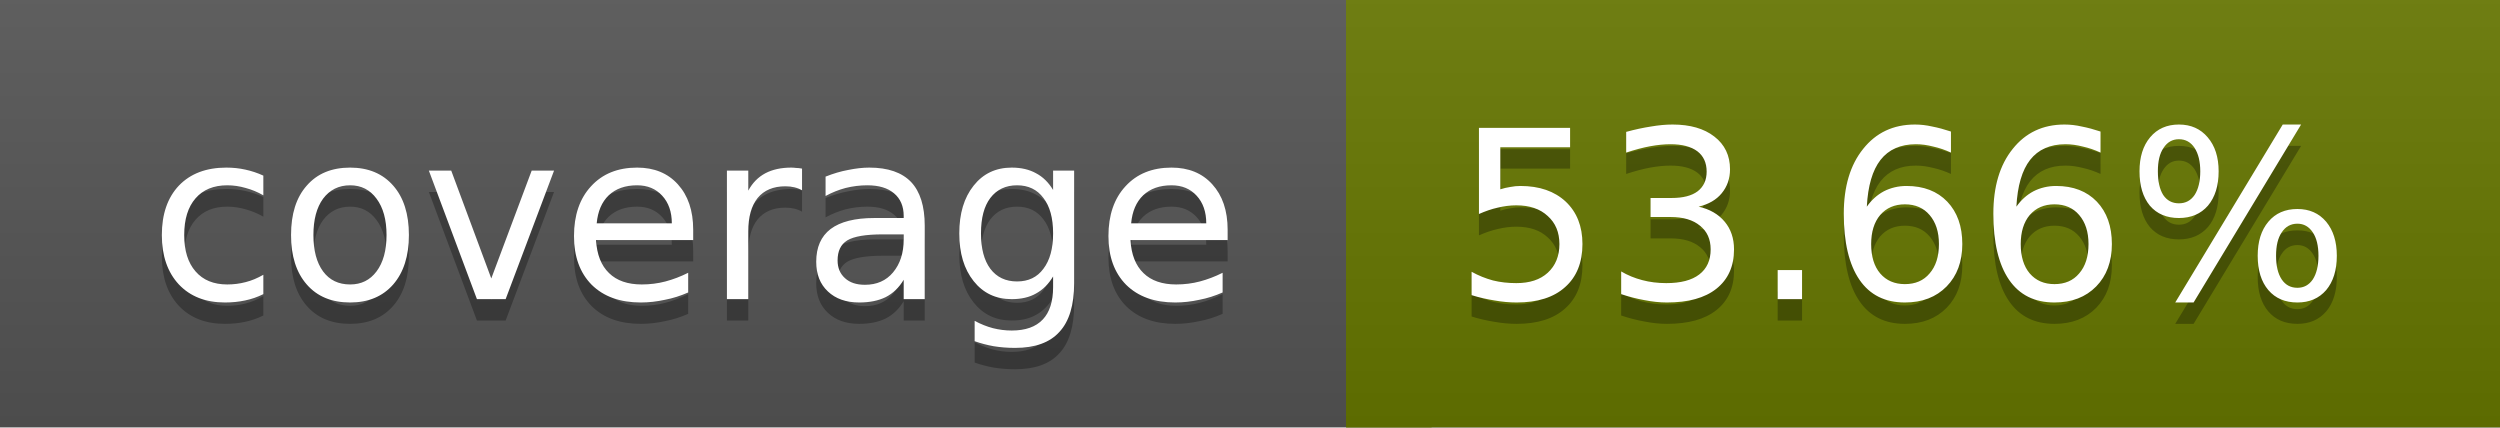
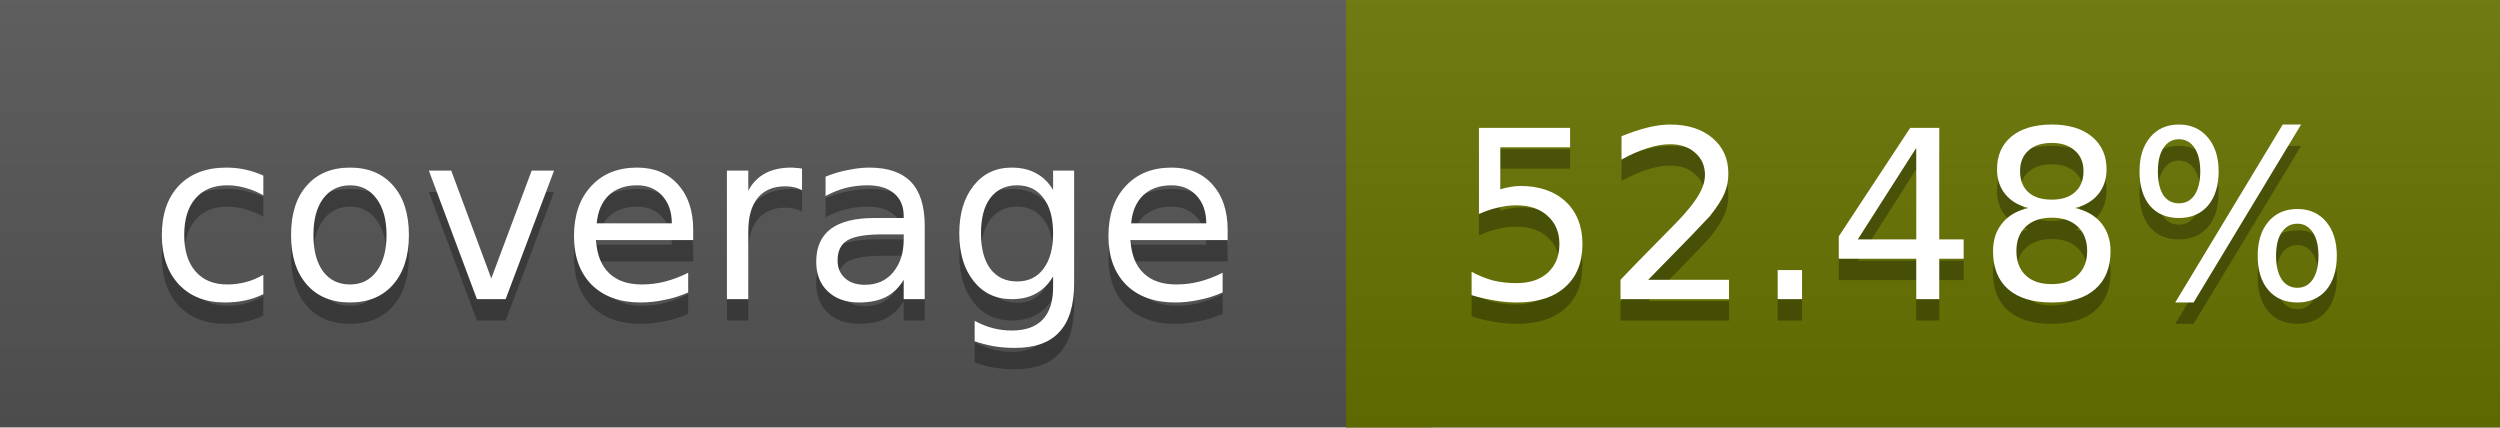
<svg xmlns="http://www.w3.org/2000/svg" width="117" height="20">
  <linearGradient id="a" x2="0" y2="100%">
    <stop offset="0" stop-color="#bbb" stop-opacity=".1" />
    <stop offset="1" stop-opacity=".1" />
  </linearGradient>
  <rect rx="0" width="117" height="20" fill="#555" />
-   <rect rx="0" x="63" width="54" height="20" fill="#667700" />
-   <path fill="#667700" d="M63 0h4v20h-4z" />
+   <rect rx="0" x="63" width="54" height="20" fill="#697400" />
+   <path fill="#697400" d="M63 0h4v20h-4z" />
  <rect rx="0" width="117" height="20" fill="url(#a)" />
  <g fill="#fff" text-anchor="middle" font-family="DejaVu Sans,Verdana,Geneva,sans-serif" font-size="11">
    <text x="32.5" y="15" fill="#010101" fill-opacity=".3">coverage</text>
    <text x="32.5" y="14">coverage</text>
-     <text x="89" y="15" fill="#010101" fill-opacity=".3">53.66%</text>
-     <text x="89" y="14">53.66%</text>
+     <text x="89" y="15" fill="#010101" fill-opacity=".3">52.48%</text>
+     <text x="89" y="14">52.48%</text>
  </g>
</svg>
